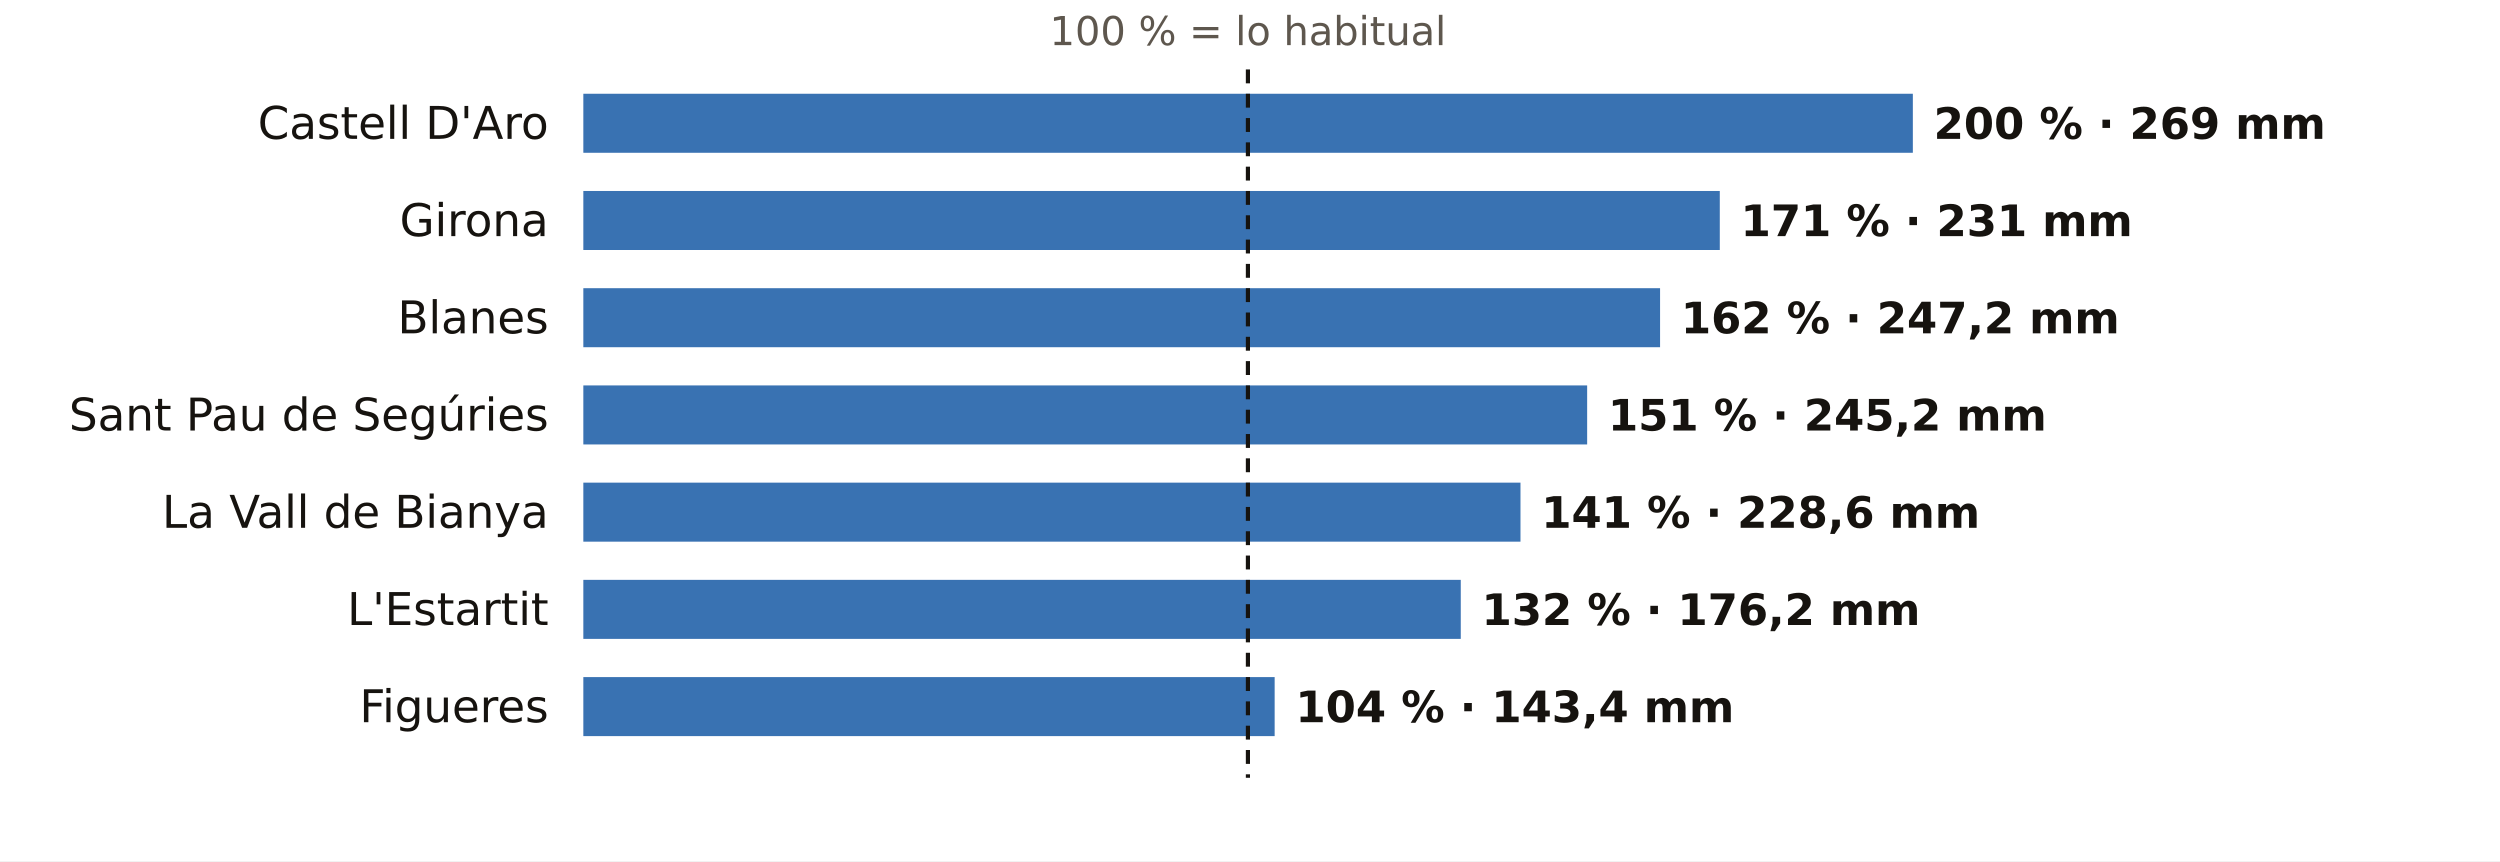
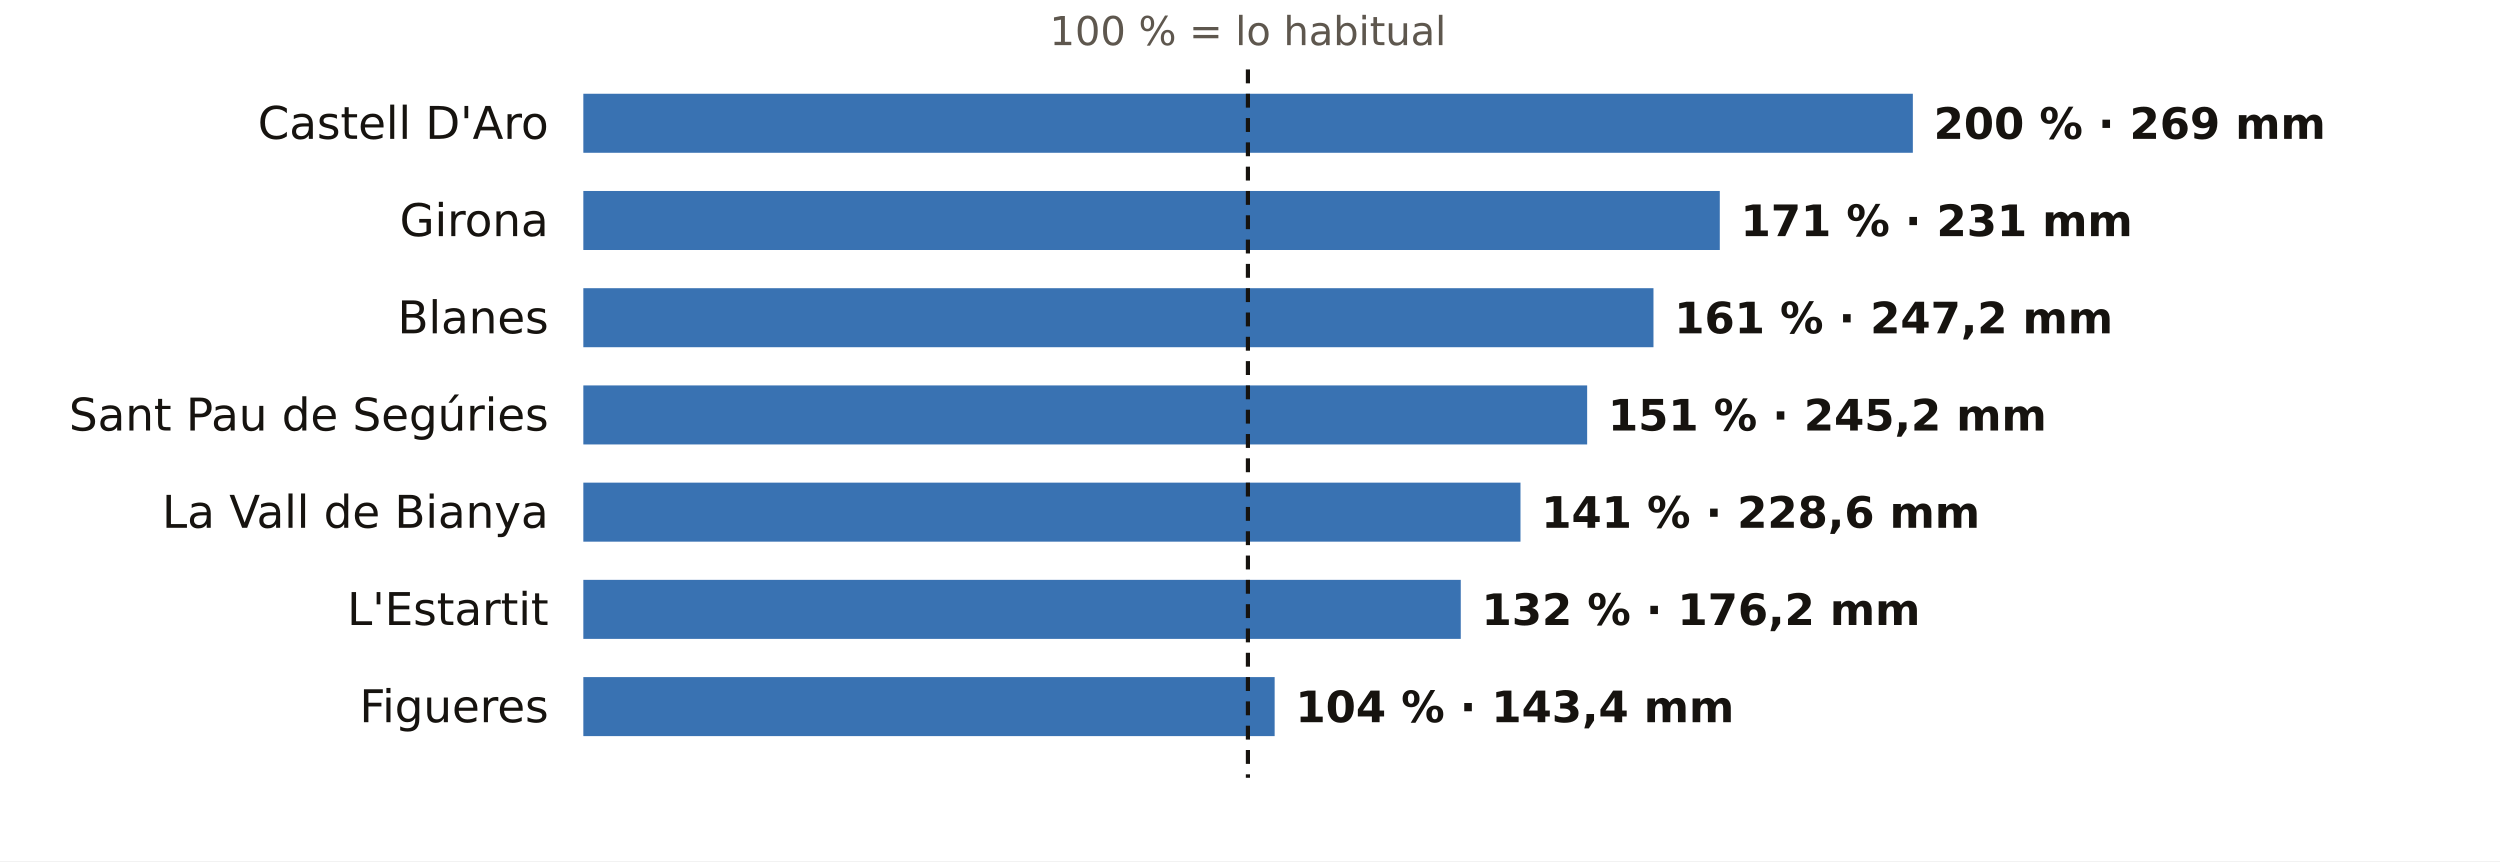
<svg xmlns="http://www.w3.org/2000/svg" viewBox="0 0 720 248" width="720" height="248" role="img" aria-label="El otoño en los pluviómetros de AEMET de Girona: % de lo habitual">
  <rect width="720" height="248" fill="#FFFFFF" />
  <text x="359.4" y="13.0" font-size="11.5" fill="#5E574E" text-anchor="middle" font-weight="400" font-family="Public Sans, DejaVu Sans, Arial, sans-serif">100 % = lo habitual</text>
  <text x="158.0" y="40.0" font-size="13" fill="#16130F" text-anchor="end" font-weight="500" font-family="Public Sans, DejaVu Sans, Arial, sans-serif">Castell D'Aro</text>
  <rect x="168" y="27" width="382.9" height="17" fill="#1F5FA8" opacity="0.88" />
  <text x="556.9" y="40.0" font-size="12.5" fill="#16130F" text-anchor="start" font-weight="600" font-family="Public Sans, DejaVu Sans, Arial, sans-serif">200 % · 269 mm</text>
  <text x="158.0" y="68.0" font-size="13" fill="#16130F" text-anchor="end" font-weight="500" font-family="Public Sans, DejaVu Sans, Arial, sans-serif">Girona</text>
  <rect x="168" y="55" width="327.3" height="17" fill="#1F5FA8" opacity="0.88" />
  <text x="501.3" y="68.0" font-size="12.5" fill="#16130F" text-anchor="start" font-weight="600" font-family="Public Sans, DejaVu Sans, Arial, sans-serif">171 % · 231 mm</text>
  <text x="158.0" y="96.0" font-size="13" fill="#16130F" text-anchor="end" font-weight="500" font-family="Public Sans, DejaVu Sans, Arial, sans-serif">Blanes</text>
-   <rect x="168" y="83" width="310.1" height="17" fill="#1F5FA8" opacity="0.88" />
-   <text x="484.1" y="96.0" font-size="12.5" fill="#16130F" text-anchor="start" font-weight="600" font-family="Public Sans, DejaVu Sans, Arial, sans-serif">162 % · 247,2 mm</text>
+   <rect x="168" y="83" width="308.2" height="17" fill="#1F5FA8" opacity="0.88" />
+   <text x="482.2" y="96.0" font-size="12.5" fill="#16130F" text-anchor="start" font-weight="600" font-family="Public Sans, DejaVu Sans, Arial, sans-serif">161 % · 247,2 mm</text>
  <text x="158.0" y="124.0" font-size="13" fill="#16130F" text-anchor="end" font-weight="500" font-family="Public Sans, DejaVu Sans, Arial, sans-serif">Sant Pau de Segúries</text>
  <rect x="168" y="111" width="289.1" height="17" fill="#1F5FA8" opacity="0.88" />
  <text x="463.1" y="124.0" font-size="12.5" fill="#16130F" text-anchor="start" font-weight="600" font-family="Public Sans, DejaVu Sans, Arial, sans-serif">151 % · 245,2 mm</text>
  <text x="158.0" y="152.0" font-size="13" fill="#16130F" text-anchor="end" font-weight="500" font-family="Public Sans, DejaVu Sans, Arial, sans-serif">La Vall de Bianya</text>
  <rect x="168" y="139" width="269.9" height="17" fill="#1F5FA8" opacity="0.88" />
  <text x="443.9" y="152.0" font-size="12.5" fill="#16130F" text-anchor="start" font-weight="600" font-family="Public Sans, DejaVu Sans, Arial, sans-serif">141 % · 228,6 mm</text>
  <text x="158.0" y="180.0" font-size="13" fill="#16130F" text-anchor="end" font-weight="500" font-family="Public Sans, DejaVu Sans, Arial, sans-serif">L'Estartit</text>
  <rect x="168" y="167" width="252.7" height="17" fill="#1F5FA8" opacity="0.88" />
  <text x="426.7" y="180.0" font-size="12.5" fill="#16130F" text-anchor="start" font-weight="600" font-family="Public Sans, DejaVu Sans, Arial, sans-serif">132 % · 176,2 mm</text>
  <text x="158.0" y="208.0" font-size="13" fill="#16130F" text-anchor="end" font-weight="500" font-family="Public Sans, DejaVu Sans, Arial, sans-serif">Figueres</text>
  <rect x="168" y="195" width="199.1" height="17" fill="#1F5FA8" opacity="0.88" />
  <text x="373.1" y="208.0" font-size="12.5" fill="#16130F" text-anchor="start" font-weight="600" font-family="Public Sans, DejaVu Sans, Arial, sans-serif">104 % · 143,4 mm</text>
  <line x1="359.4" x2="359.4" y1="20" y2="224" stroke="#16130F" stroke-width="1.2" stroke-dasharray="4 3" />
</svg>
